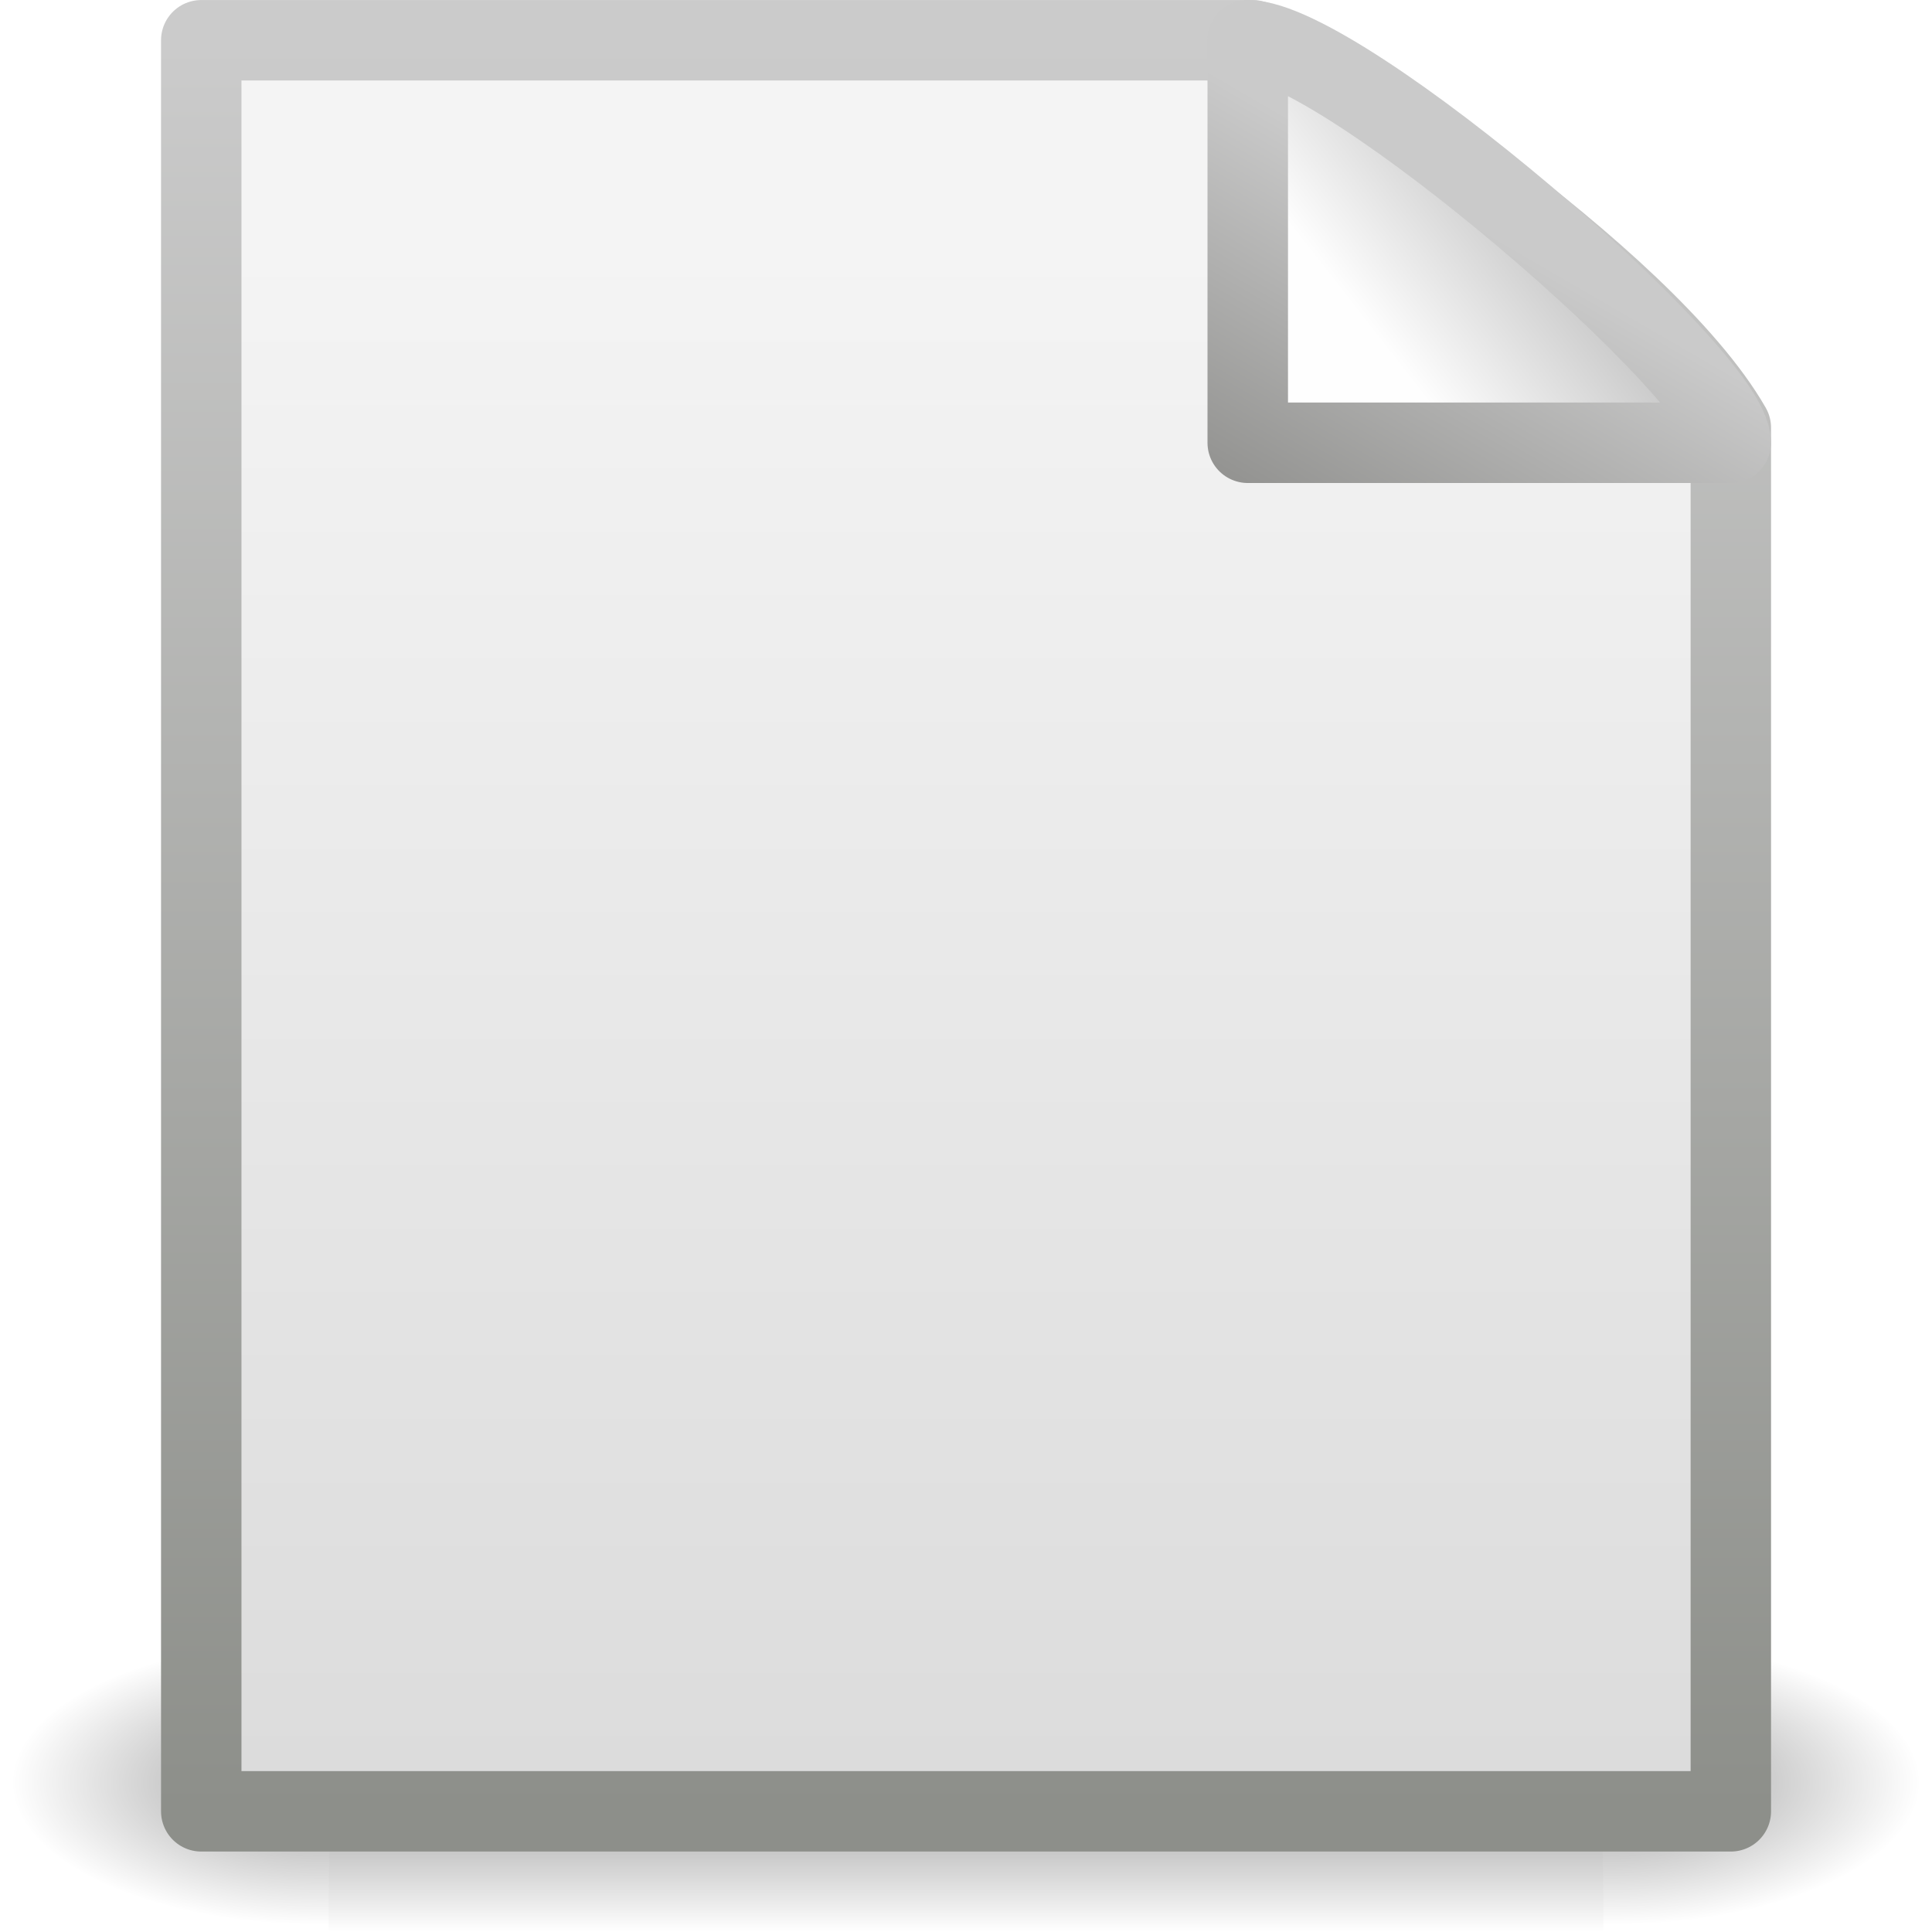
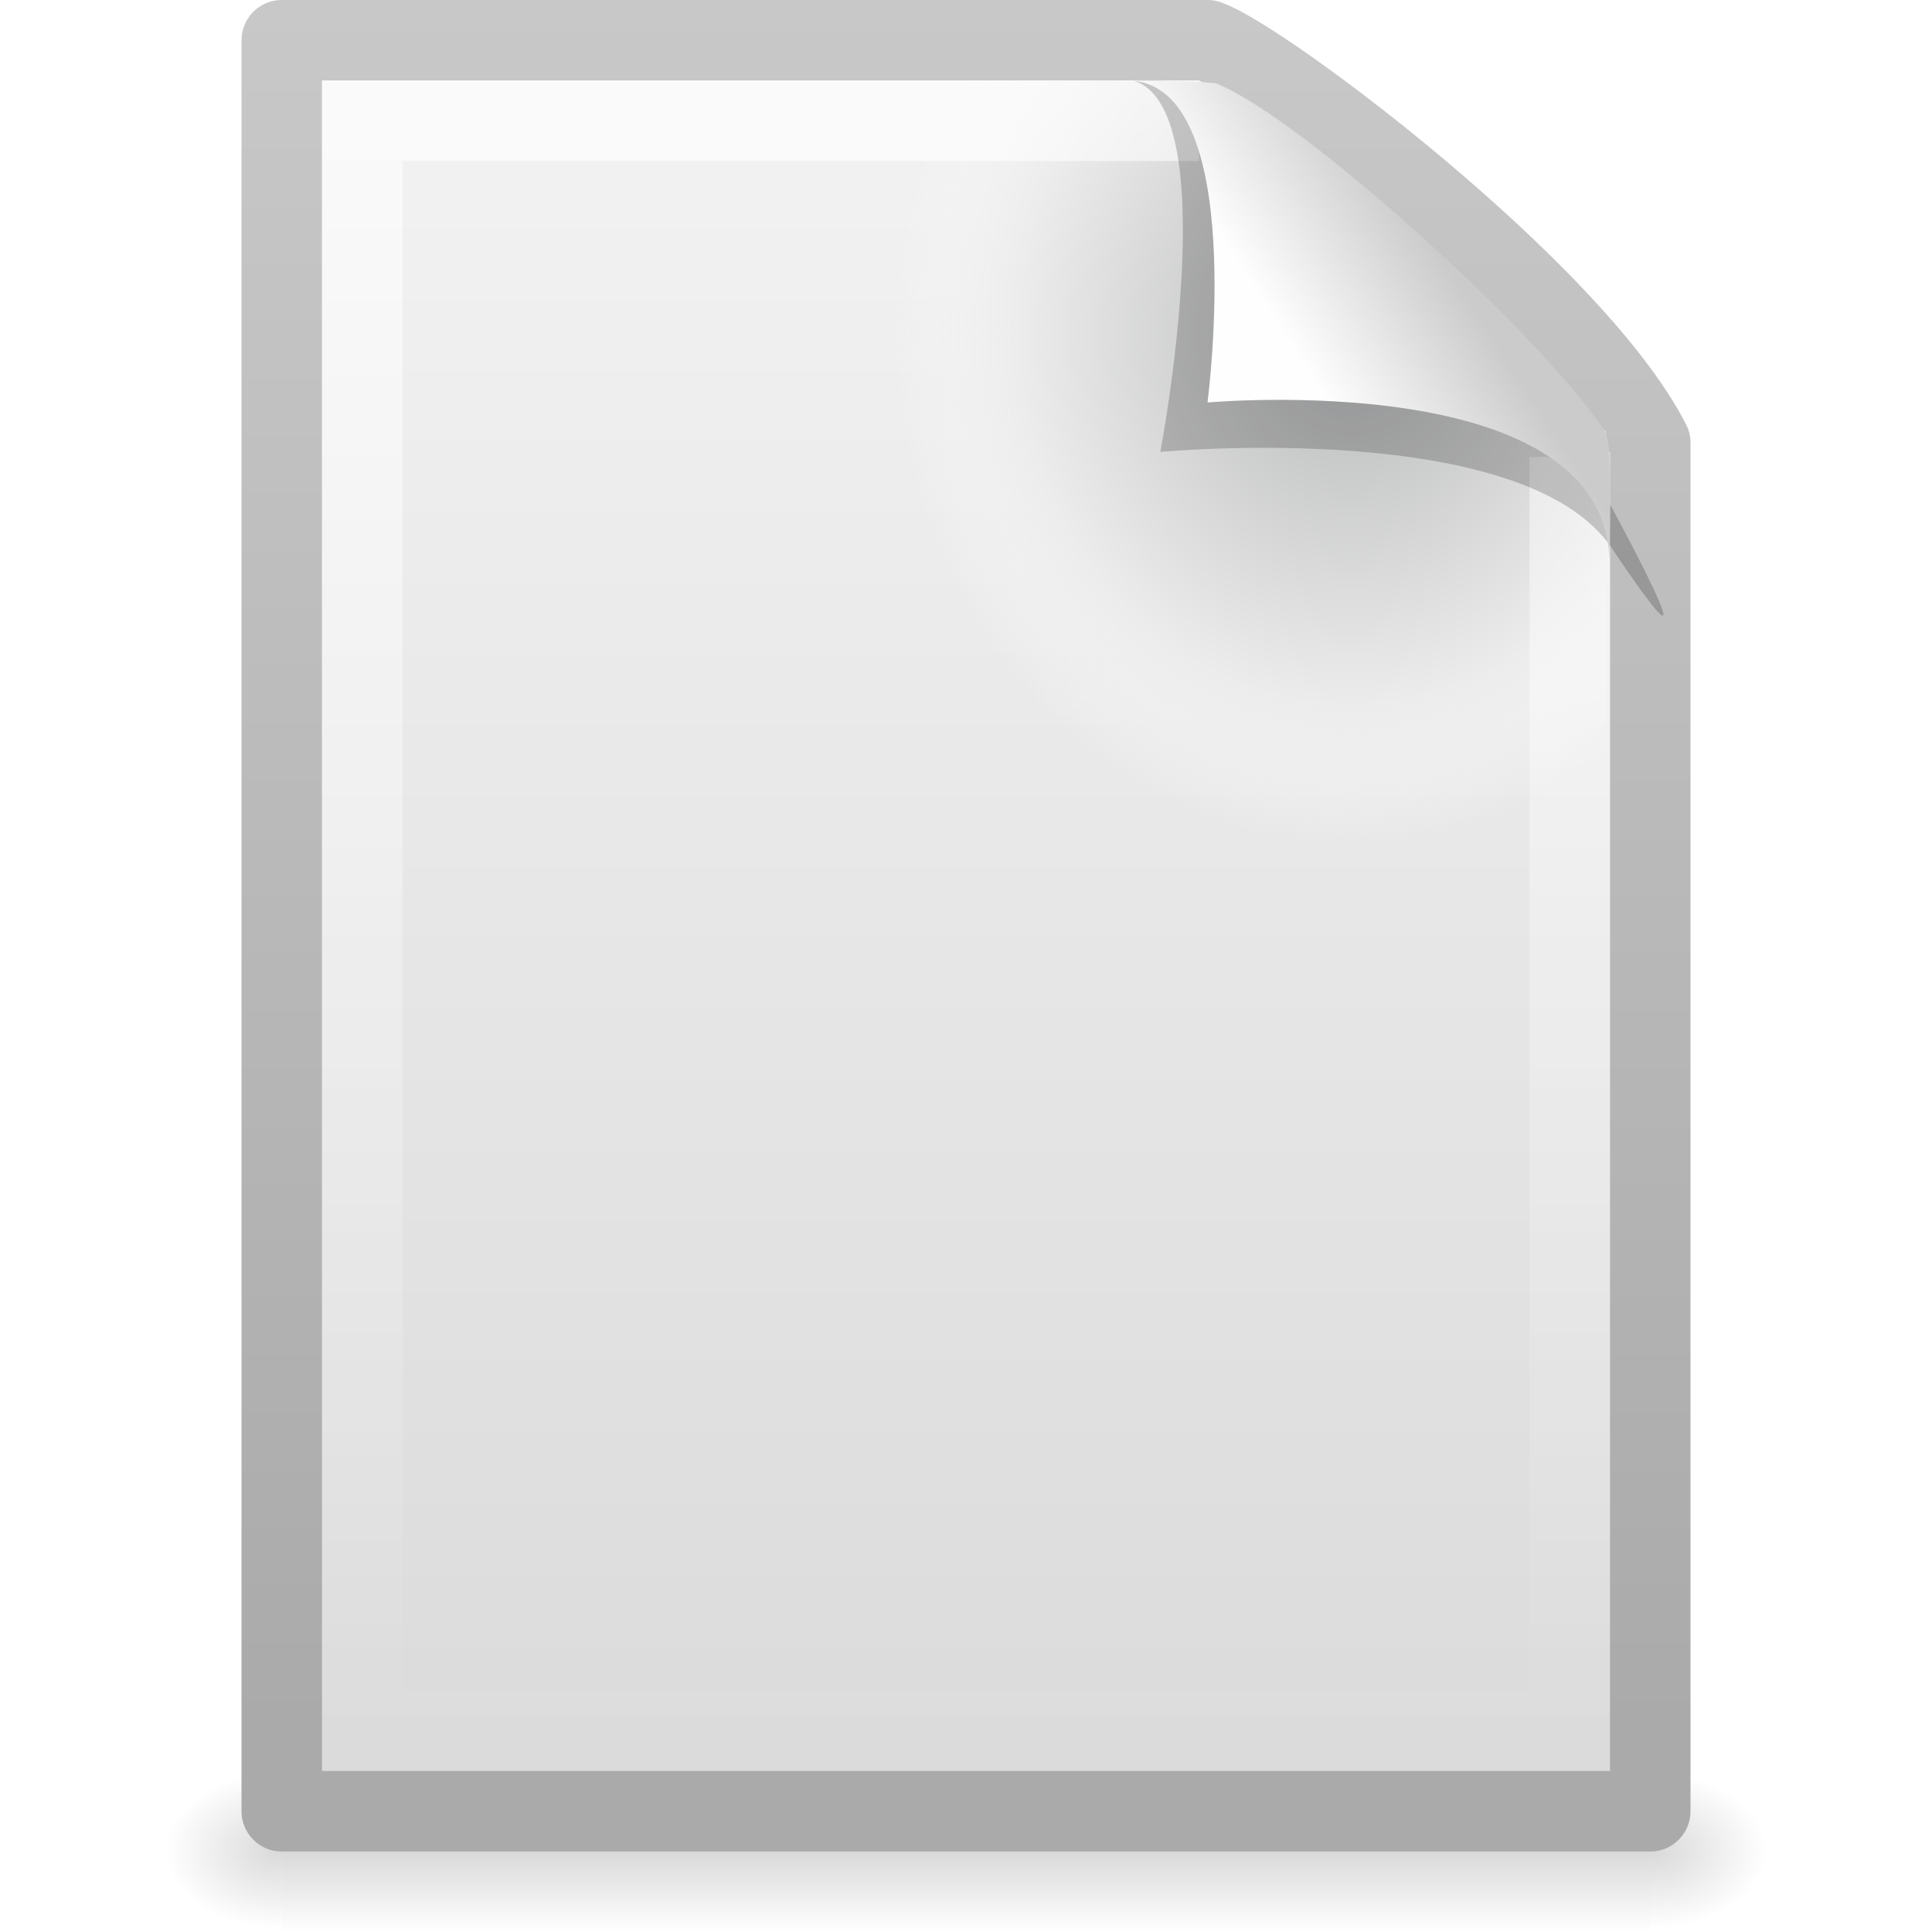
- <svg xmlns="http://www.w3.org/2000/svg" xmlns:xlink="http://www.w3.org/1999/xlink" version="1.0" width="24" height="24" id="svg2">
-   <defs id="defs4">
-     <radialGradient cx="605.714" cy="486.648" r="117.143" fx="605.714" fy="486.648" id="radialGradient4536" xlink:href="#linearGradient5060" gradientUnits="userSpaceOnUse" gradientTransform="matrix(-2.774389,0,0,1.969706,112.7623,-872.8854)" />
+ <svg xmlns="http://www.w3.org/2000/svg" xmlns:xlink="http://www.w3.org/1999/xlink" version="1.0" width="24" height="24" id="svg3386">
+   <defs id="defs3388">
+     <linearGradient id="linearGradient5048">
+       <stop id="stop5050" style="stop-color:#000000;stop-opacity:0" offset="0" />
+       <stop id="stop5056" style="stop-color:#000000;stop-opacity:1" offset="0.5" />
+       <stop id="stop5052" style="stop-color:#000000;stop-opacity:0" offset="1" />
+     </linearGradient>
    <linearGradient id="linearGradient5060">
-       <stop id="stop5062" style="stop-color:black;stop-opacity:1" offset="0" />
-       <stop id="stop5064" style="stop-color:black;stop-opacity:0" offset="1" />
+       <stop id="stop5062" style="stop-color:#000000;stop-opacity:1" offset="0" />
+       <stop id="stop5064" style="stop-color:#000000;stop-opacity:0" offset="1" />
    </linearGradient>
-     <radialGradient cx="605.714" cy="486.648" r="117.143" fx="605.714" fy="486.648" id="radialGradient4534" xlink:href="#linearGradient5060" gradientUnits="userSpaceOnUse" gradientTransform="matrix(2.774389,0,0,1.969706,-1891.633,-872.8854)" />
-     <linearGradient id="linearGradient5048">
-       <stop id="stop5050" style="stop-color:black;stop-opacity:0" offset="0" />
-       <stop id="stop5056" style="stop-color:black;stop-opacity:1" offset="0.5" />
-       <stop id="stop5052" style="stop-color:black;stop-opacity:0" offset="1" />
+     <linearGradient id="linearGradient3104">
+       <stop id="stop3106" style="stop-color:#aaaaaa;stop-opacity:1" offset="0" />
+       <stop id="stop3108" style="stop-color:#c8c8c8;stop-opacity:1" offset="1" />
    </linearGradient>
-     <linearGradient x1="302.857" y1="366.648" x2="302.857" y2="609.505" id="linearGradient4532" xlink:href="#linearGradient5048" gradientUnits="userSpaceOnUse" gradientTransform="matrix(2.774389,0,0,1.969706,-1892.179,-872.8854)" />
-     <linearGradient id="linearGradient3931">
-       <stop id="stop3933" style="stop-color:#8d8f8a;stop-opacity:1" offset="0" />
-       <stop id="stop3935" style="stop-color:#cbcbcb;stop-opacity:1" offset="1" />
-     </linearGradient>
-     <linearGradient x1="-51.786" y1="50.786" x2="-51.786" y2="2.906" id="linearGradient4547" xlink:href="#linearGradient3931" gradientUnits="userSpaceOnUse" gradientTransform="matrix(0.4383743,0,0,0.4575444,31.22352,-0.7786496)" />
    <linearGradient id="linearGradient3600">
      <stop id="stop3602" style="stop-color:#f4f4f4;stop-opacity:1" offset="0" />
      <stop id="stop3604" style="stop-color:#dbdbdb;stop-opacity:1" offset="1" />
    </linearGradient>
-     <linearGradient x1="25.132" y1="6.729" x2="25.132" y2="47.013" id="linearGradient4545" xlink:href="#linearGradient3600" gradientUnits="userSpaceOnUse" gradientTransform="matrix(0.5428805,0,0,0.4889072,-1.029133,-0.2337718)" />
-     <linearGradient id="linearGradient4559">
-       <stop id="stop4561" style="stop-color:#cacaca;stop-opacity:1" offset="0" />
-       <stop id="stop4563" style="stop-color:#949492;stop-opacity:1" offset="1" />
+     <radialGradient cx="102" cy="112.305" r="139.559" id="XMLID_8_" gradientUnits="userSpaceOnUse">
+       <stop id="stop41" style="stop-color:#b7b8b9;stop-opacity:1" offset="0" />
+       <stop id="stop47" style="stop-color:#ececec;stop-opacity:1" offset="0.174" />
+       <stop id="stop49" style="stop-color:#fafafa;stop-opacity:0" offset="0.239" />
+       <stop id="stop51" style="stop-color:#ffffff;stop-opacity:0" offset="0.301" />
+       <stop id="stop53" style="stop-color:#fafafa;stop-opacity:0" offset="0.531" />
+       <stop id="stop55" style="stop-color:#ebecec;stop-opacity:0" offset="0.845" />
+       <stop id="stop57" style="stop-color:#e1e2e3;stop-opacity:0" offset="1" />
+     </radialGradient>
+     <linearGradient id="linearGradient3211">
+       <stop id="stop3213" style="stop-color:#ffffff;stop-opacity:1" offset="0" />
+       <stop id="stop3215" style="stop-color:#ffffff;stop-opacity:0" offset="1" />
    </linearGradient>
-     <linearGradient x1="17.289" y1="2.185" x2="15.18" y2="5.821" id="linearGradient4565" xlink:href="#linearGradient4559" gradientUnits="userSpaceOnUse" />
    <linearGradient id="linearGradient8589">
      <stop id="stop8591" style="stop-color:#fefefe;stop-opacity:1" offset="0" />
      <stop id="stop8593" style="stop-color:#cbcbcb;stop-opacity:1" offset="1" />
    </linearGradient>
-     <linearGradient x1="32.892" y1="8.059" x2="36.358" y2="5.457" id="linearGradient4543" xlink:href="#linearGradient8589" gradientUnits="userSpaceOnUse" gradientTransform="matrix(0.541631,0,0,0.5202974,-0.9402078,-0.3018562)" />
+     <linearGradient x1="32.892" y1="8.059" x2="36.358" y2="5.457" id="linearGradient2425" xlink:href="#linearGradient8589" gradientUnits="userSpaceOnUse" gradientTransform="matrix(0.4778466,0,0,0.5524833,0.3722548,-0.0761283)" />
+     <linearGradient x1="24" y1="2" x2="24" y2="46.017" id="linearGradient2429" xlink:href="#linearGradient3211" gradientUnits="userSpaceOnUse" gradientTransform="matrix(0.4545444,0,0,0.4651153,1.090934,0.3372293)" />
+     <radialGradient cx="92.09" cy="102.703" r="139.559" fx="92.09" fy="102.703" id="radialGradient2432" xlink:href="#XMLID_8_" gradientUnits="userSpaceOnUse" gradientTransform="matrix(0.1702128,0,0,-0.1907226,1.106383,23.7165)" />
+     <linearGradient x1="25.132" y1="0.985" x2="25.132" y2="47.013" id="linearGradient2435" xlink:href="#linearGradient3600" gradientUnits="userSpaceOnUse" gradientTransform="matrix(0.4857154,0,0,0.4780255,0.3428305,-0.7059501)" />
+     <linearGradient x1="-51.786" y1="50.786" x2="-51.786" y2="2.906" id="linearGradient2438" xlink:href="#linearGradient3104" gradientUnits="userSpaceOnUse" gradientTransform="matrix(0.3922135,0,0,0.4473607,29.19929,-1.2387)" />
+     <radialGradient cx="605.714" cy="486.648" r="117.143" fx="605.714" fy="486.648" id="radialGradient2441" xlink:href="#linearGradient5060" gradientUnits="userSpaceOnUse" gradientTransform="matrix(0.01204859,0,0,0.00823529,13.23879,18.98057)" />
+     <radialGradient cx="605.714" cy="486.648" r="117.143" fx="605.714" fy="486.648" id="radialGradient2444" xlink:href="#linearGradient5060" gradientUnits="userSpaceOnUse" gradientTransform="matrix(-0.01204859,0,0,0.00823529,10.76121,18.98057)" />
+     <linearGradient x1="302.857" y1="366.648" x2="302.857" y2="609.505" id="linearGradient2447" xlink:href="#linearGradient5048" gradientUnits="userSpaceOnUse" gradientTransform="matrix(0.0352071,0,0,0.00823529,-0.724852,18.98055)" />
  </defs>
-   <g id="layer1">
-     <g transform="matrix(0.5459263,0,0,0.5168524,-0.9657323,-0.5781821)" id="g3490" style="stroke-width:1.883;stroke-miterlimit:4;stroke-dasharray:none;display:inline">
-       <g transform="matrix(0.02165152,0,0,0.01485743,43.0076,42.68539)" id="g5022" style="stroke-width:104.962;stroke-miterlimit:4;stroke-dasharray:none;display:inline">
-         <rect width="1339.633" height="478.357" x="-1559.252" y="-150.697" id="rect4173" style="opacity:0.402;fill:url(#linearGradient4532);fill-opacity:1;fill-rule:nonzero;stroke:none;stroke-width:104.962;marker:none;visibility:visible;display:inline;overflow:visible" />
-         <path d="m -219.619,-150.68 c 0,0 0,478.331 0,478.331 142.874,0.9 345.4,-107.17 345.4,-239.196 0,-132.027 -159.437,-239.135 -345.4,-239.135 z" id="path5058" style="opacity:0.402;fill:url(#radialGradient4534);fill-opacity:1;fill-rule:nonzero;stroke:none;stroke-width:104.962;marker:none;visibility:visible;display:inline;overflow:visible" />
-         <path d="m -1559.252,-150.68 c 0,0 0,478.331 0,478.331 -142.874,0.9 -345.4,-107.17 -345.4,-239.196 0,-132.027 159.437,-239.135 345.4,-239.135 z" id="path5018" style="opacity:0.402;fill:url(#radialGradient4536);fill-opacity:1;fill-rule:nonzero;stroke:none;stroke-width:104.962;marker:none;visibility:visible;display:inline;overflow:visible" />
-       </g>
-     </g>
-     <path d="m 2.5,0.5 c 4.354,0 8.708,0 13.062,0 0.764,0.237 4.867,2.941 5.939,4.813 0,5.729 0,11.459 0,17.188 -6.334,0 -12.667,0 -19.001,0 0,-7.334 0,-14.667 0,-22.001 z" id="rect2594" style="fill:url(#linearGradient4545);fill-opacity:1;stroke:url(#linearGradient4547);stroke-width:0.999;stroke-linecap:butt;stroke-linejoin:round;stroke-miterlimit:4;stroke-opacity:1;stroke-dasharray:none;stroke-dashoffset:0;display:inline" />
-     <path d="m 15.5,0.5 c 0,2.263 0,5 0,5 0,0 4.654,0 6,0 0,-0.837 -4.82,-4.986 -6,-5 z" id="path12038" style="fill:url(#linearGradient4543);fill-opacity:1;fill-rule:evenodd;stroke:url(#linearGradient4565);stroke-width:1;stroke-linecap:butt;stroke-linejoin:round;stroke-miterlimit:4;stroke-opacity:1;stroke-dasharray:none;display:inline" />
-   </g>
+   <rect width="17" height="2" x="3.5" y="22" id="rect2879" style="opacity:0.15;fill:url(#linearGradient2447);fill-opacity:1;fill-rule:nonzero;stroke:none;stroke-width:1;marker:none;visibility:visible;display:inline;overflow:visible" />
+   <path d="m 3.5,22 c 0,0 0,2 0,2 C 2.88,24.004 2,23.552 2,23 2,22.448 2.692,22 3.5,22 z" id="path2881" style="opacity:0.15;fill:url(#radialGradient2444);fill-opacity:1;fill-rule:nonzero;stroke:none;stroke-width:1;marker:none;visibility:visible;display:inline;overflow:visible" />
+   <path d="m 20.5,22 c 0,0 0,2 0,2 0.62,0.004 1.5,-0.448 1.5,-1 0,-0.552 -0.692,-1 -1.5,-1 z" id="path2883" style="opacity:0.15;fill:url(#radialGradient2441);fill-opacity:1;fill-rule:nonzero;stroke:none;stroke-width:1;marker:none;visibility:visible;display:inline;overflow:visible" />
+   <path d="m 3.5,0.5 c 3.896,0 7.604,0 11.5,0 C 15.683,0.737 19.541,3.628 20.5,5.5 c 0,5.729 3.9e-5,11.271 3.9e-5,17 -5.667,0 -11.333,0 -17,0 0,-7.333 0,-14.667 0,-22 z" id="path4160" style="fill:url(#linearGradient2435);fill-opacity:1;stroke:url(#linearGradient2438);stroke-width:1;stroke-linecap:butt;stroke-linejoin:round;stroke-miterlimit:4;stroke-opacity:1;stroke-dasharray:none;stroke-dashoffset:0;display:inline" />
+   <path d="M 4.17,22 C 4.076,22 4,21.914 4,21.809 L 4,1.211 C 4,1.106 4.076,1.021 4.17,1.021 7.692,1.073 11.594,0.942 15.111,1.034 L 19.95,5.361 20,21.809 C 20,21.914 19.924,22 19.83,22 L 4.17,22 z" id="path4191" style="fill:url(#radialGradient2432);fill-opacity:1" />
+   <path d="m 19.5,5.677 c 0,5.208 0,10.615 0,15.823 -5,0 -10,0 -15,0 0,-6.667 0,-13.333 0,-20 3.437,0 6.956,0 10.394,0" id="path2435" style="opacity:0.6;fill:none;stroke:url(#linearGradient2429);stroke-width:1;stroke-linecap:butt;stroke-linejoin:miter;stroke-miterlimit:4;stroke-opacity:1;stroke-dasharray:none;stroke-dashoffset:0;display:inline" />
+   <path d="m 14.075,1 c 1.156,0.329 0.339,4.614 0.339,4.614 0,0 4.515,-0.428 5.608,1.195 C 21.511,9.022 19.954,6.174 19.849,5.988 19.093,4.648 15.982,1.441 14.803,1.046 14.715,1.017 14.52,1 14.075,1 z" id="path3370" style="opacity:0.2;fill:#000000;fill-opacity:1;fill-rule:evenodd;stroke:none;display:inline" />
+   <path d="m 14,1 c 1.526,0 1,4 1,4 0,0 4.992,-0.453 4.992,2 0,-0.598 0.056,-1.478 -0.064,-1.656 C 19.089,4.101 16.184,1.482 15.13,1.046 15.044,1.011 14.444,1 14,1 z" id="path4474" style="fill:url(#linearGradient2425);fill-opacity:1;fill-rule:evenodd;stroke:none;display:inline" />
</svg>
